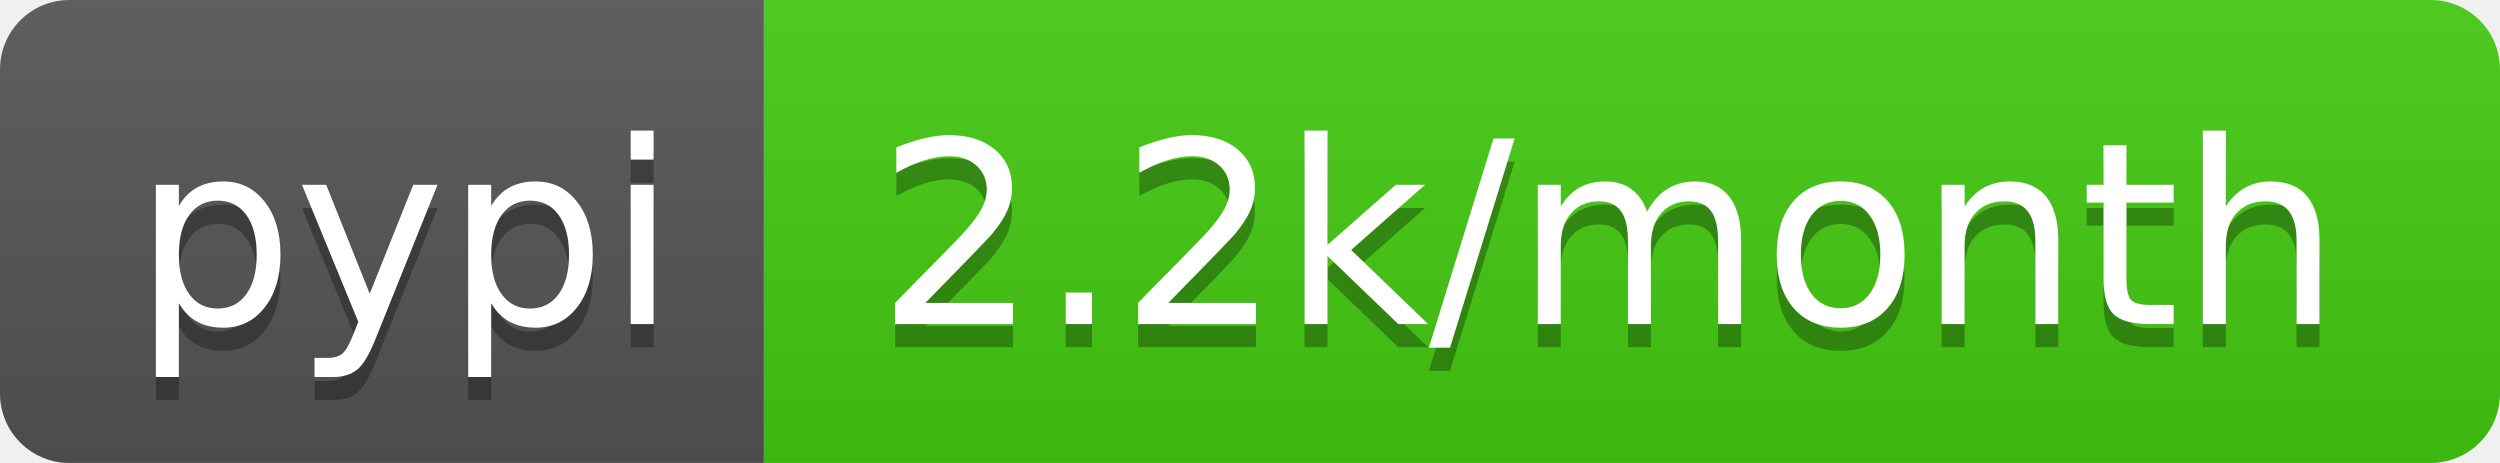
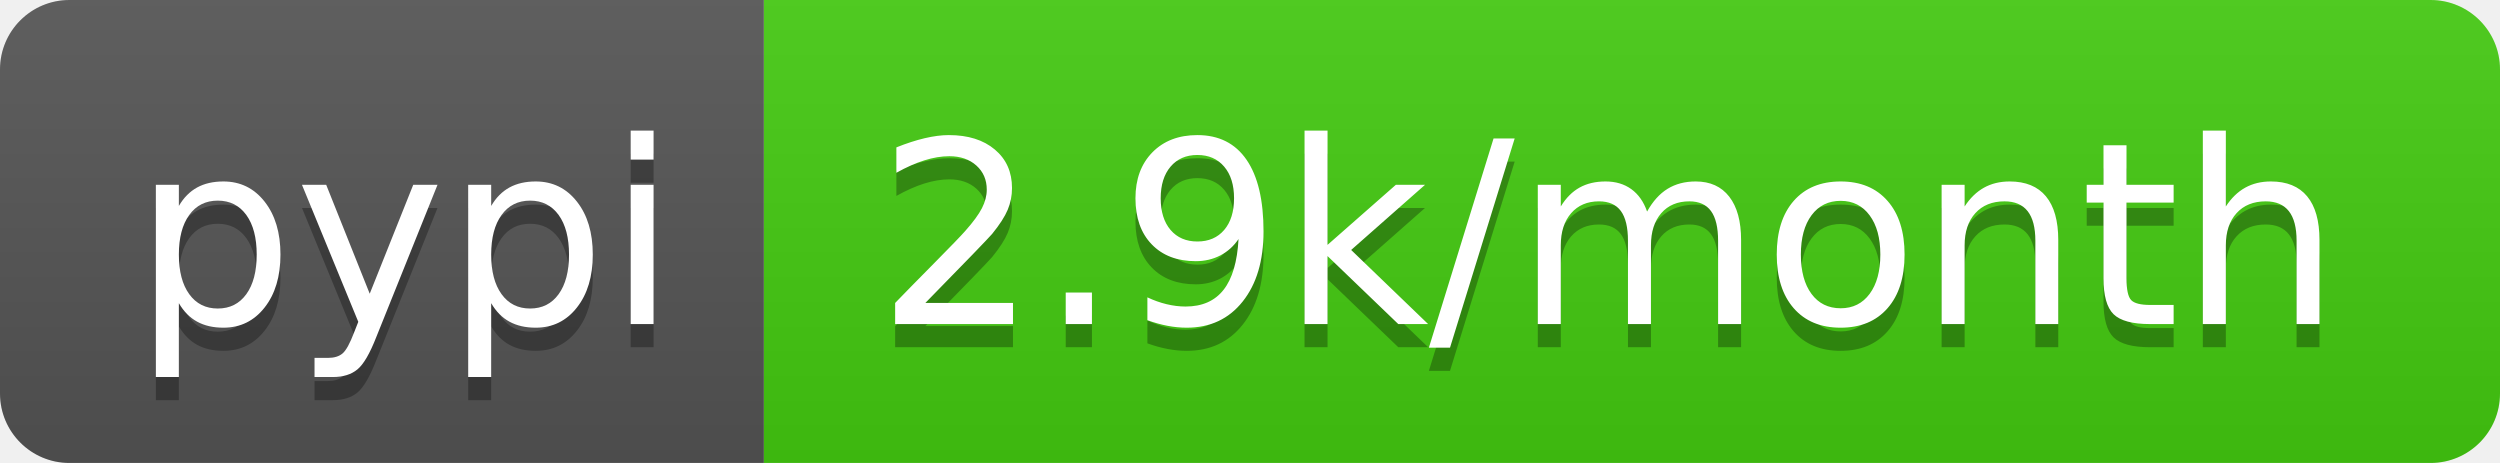
- <svg xmlns="http://www.w3.org/2000/svg" width="108" height="20" role="img" aria-label="pypi: 2.2k/month">
+ <svg xmlns="http://www.w3.org/2000/svg" width="108" height="20" role="img" aria-label="pypi: 2.9k/month">
  <linearGradient id="s" x2="0" y2="100%">
    <stop offset="0" stop-color="#bbb" stop-opacity=".1" />
    <stop offset="1" stop-opacity=".1" />
  </linearGradient>
  <clipPath id="r">
    <rect width="108" height="20" rx="3" fill="#fff" />
  </clipPath>
  <g clip-path="url(#r)">
    <rect width="33" height="20" fill="#555" />
    <rect x="33" width="75" height="20" fill="#4c1" />
    <rect width="108" height="20" fill="url(#s)" />
  </g>
  <g fill="#fff" text-anchor="middle" font-family="Verdana,Geneva,DejaVu Sans,sans-serif" text-rendering="geometricPrecision" font-size="110">
    <text aria-hidden="true" x="175" y="150" fill="#010101" fill-opacity=".3" transform="scale(.1)" textLength="230">pypi</text>
    <text x="175" y="140" transform="scale(.1)" fill="#fff" textLength="230">pypi</text>
-     <text aria-hidden="true" x="695" y="150" fill="#010101" fill-opacity=".3" transform="scale(.1)" textLength="650">2.2k/month</text>
-     <text x="695" y="140" transform="scale(.1)" fill="#fff" textLength="650">2.2k/month</text>
+     <text aria-hidden="true" x="695" y="150" fill="#010101" fill-opacity=".3" transform="scale(.1)" textLength="650">2.9k/month</text>
+     <text x="695" y="140" transform="scale(.1)" fill="#fff" textLength="650">2.9k/month</text>
  </g>
</svg>
